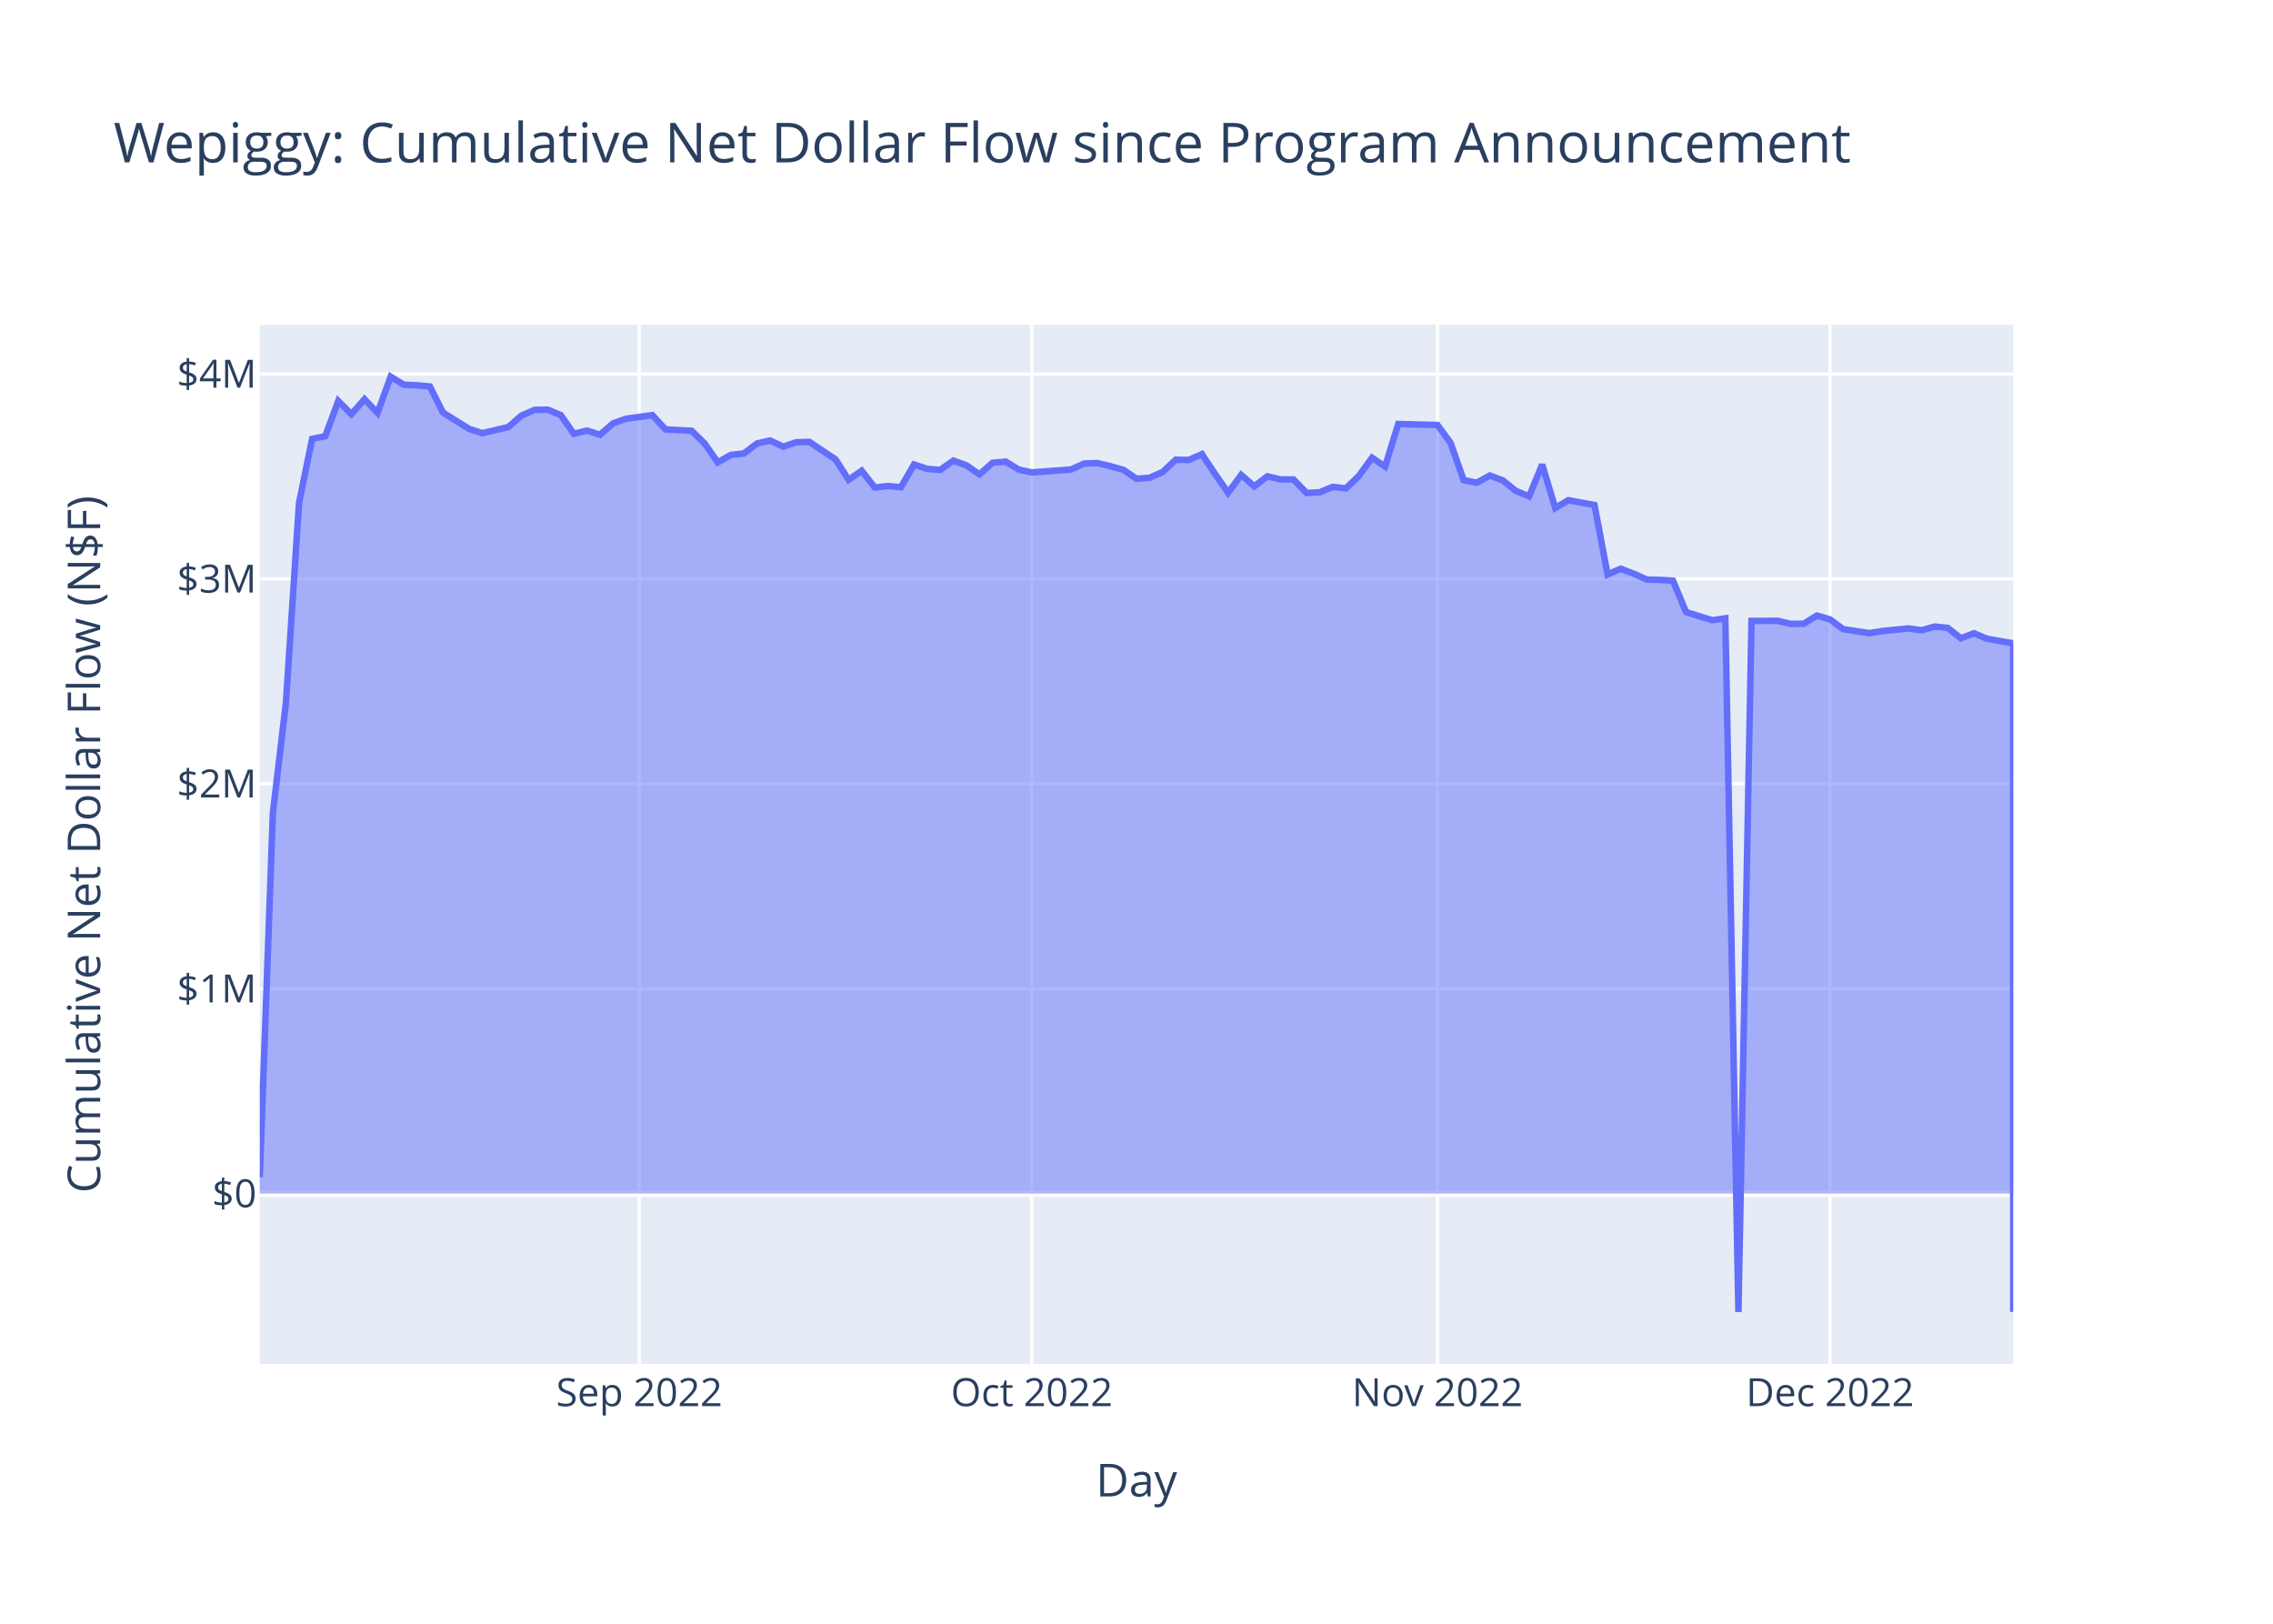
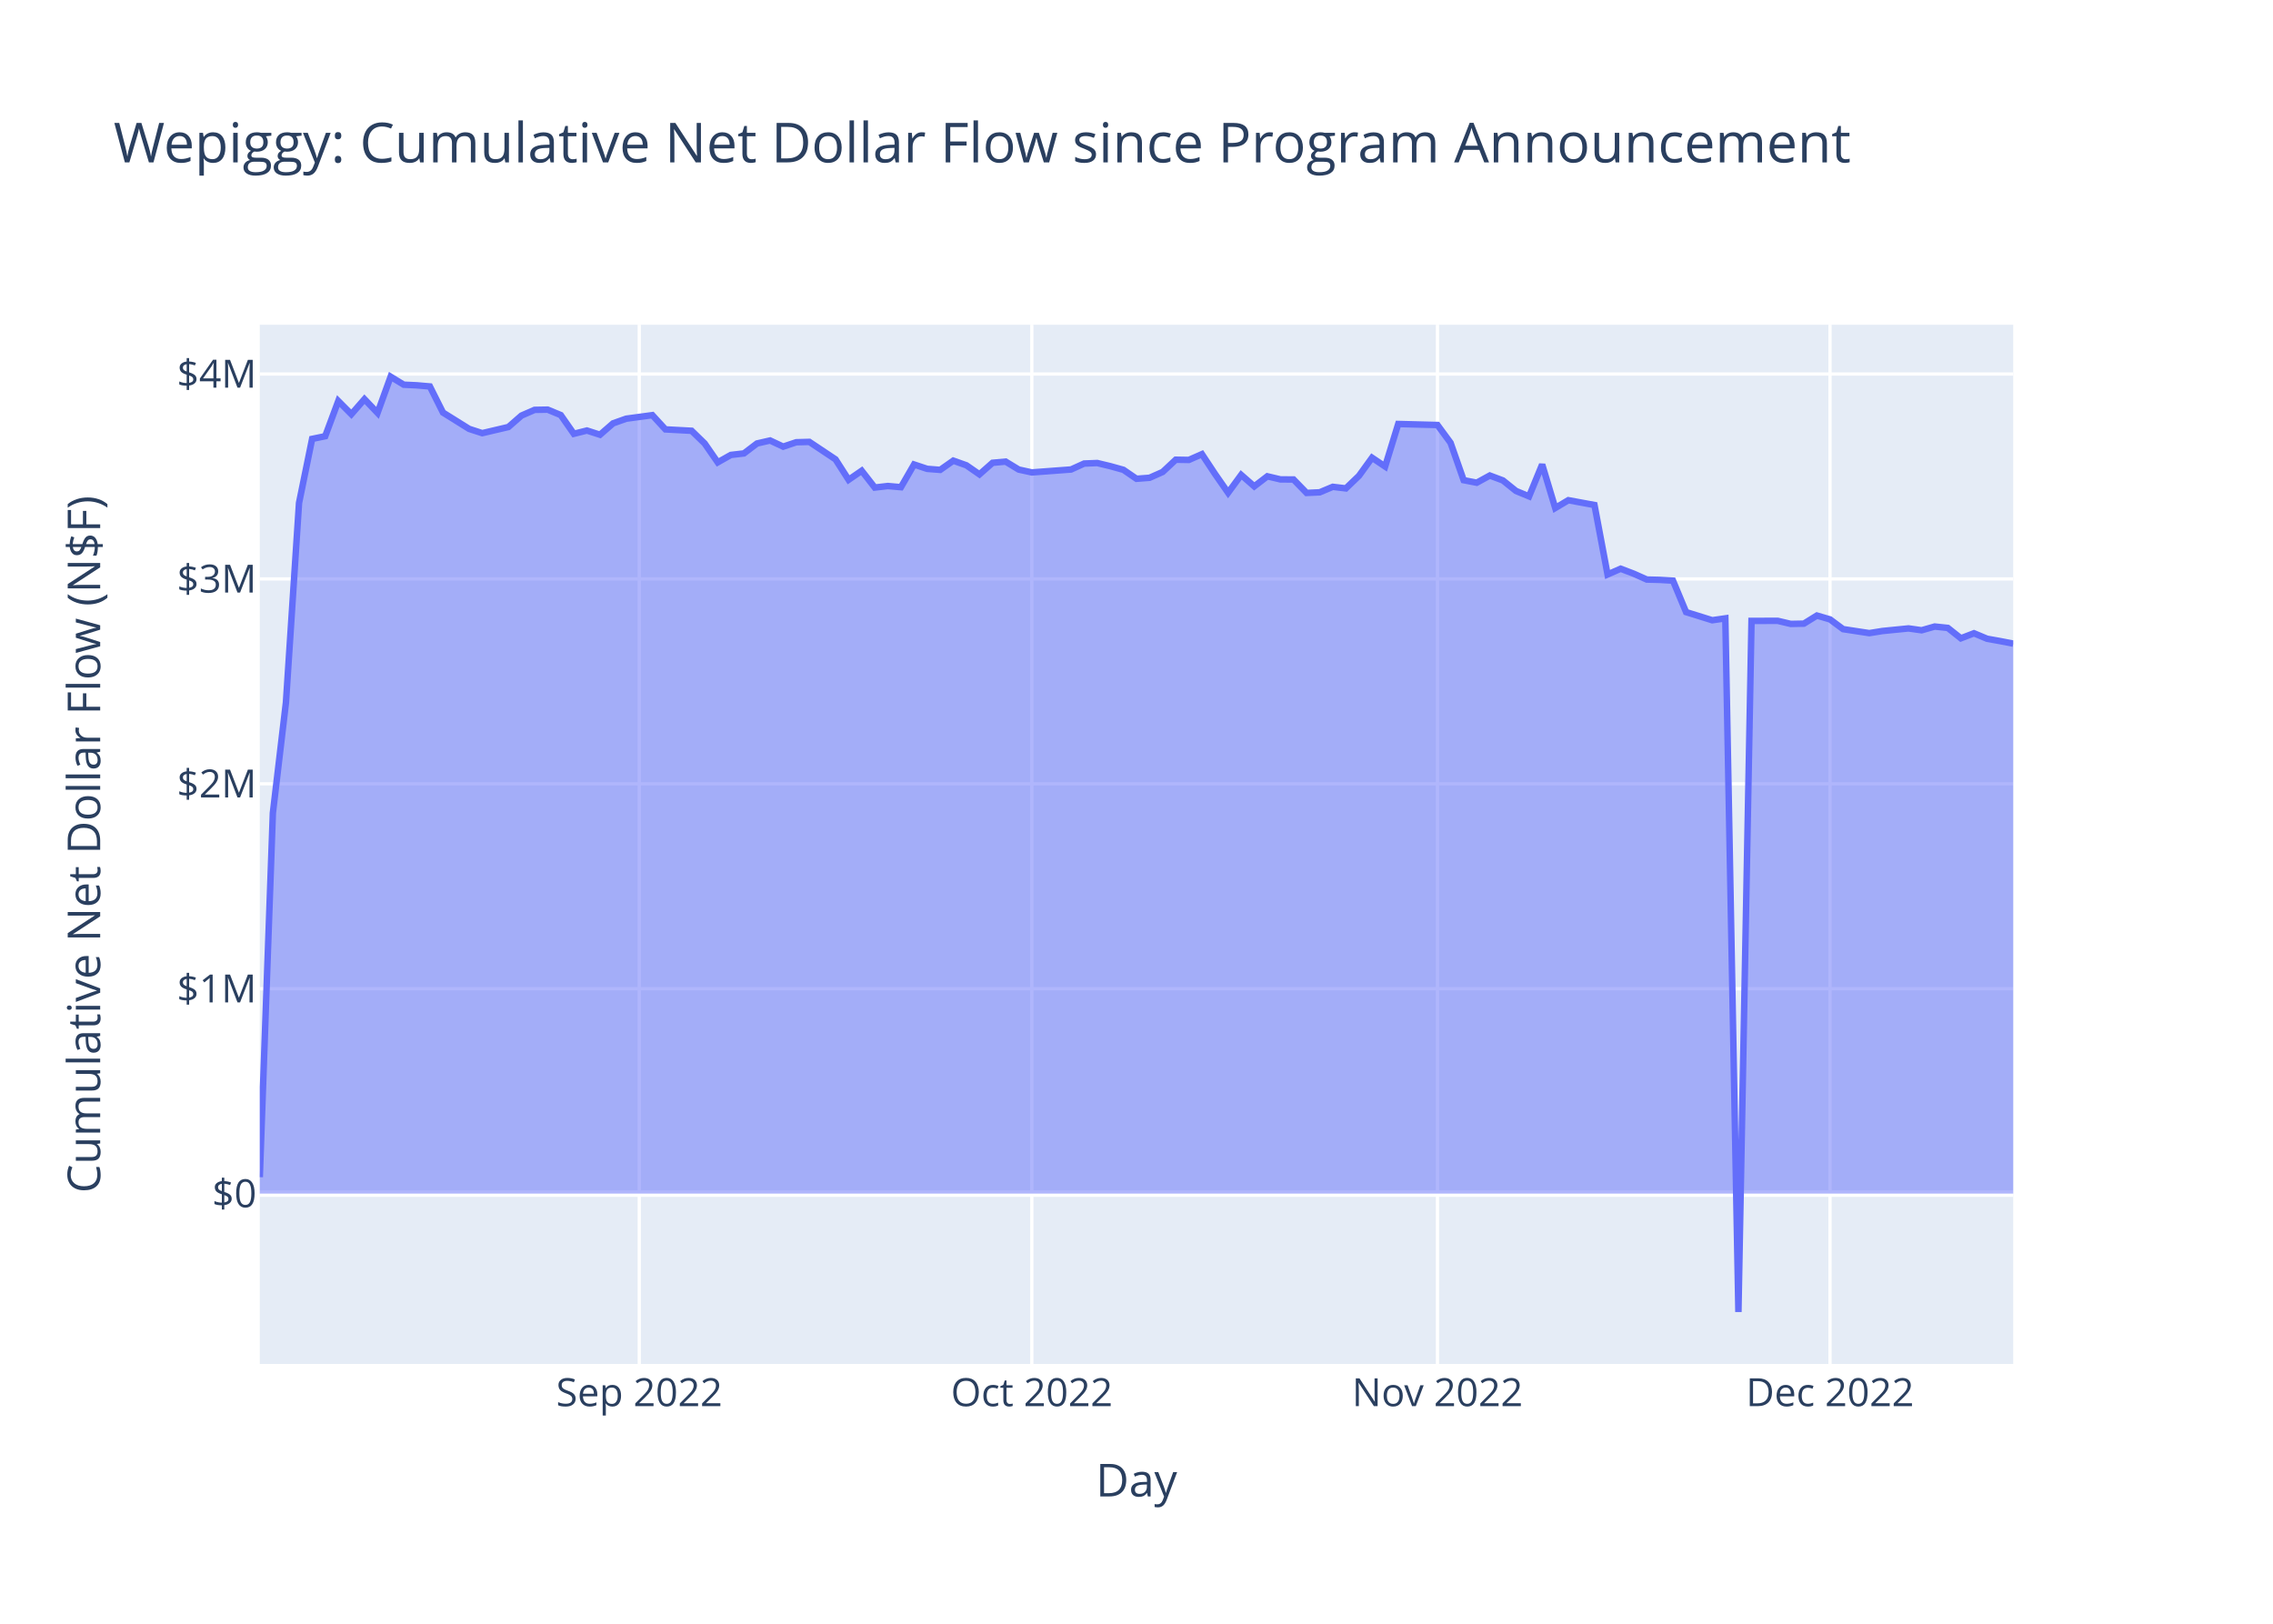
<svg xmlns="http://www.w3.org/2000/svg" class="main-svg" width="700" height="500" style="" viewBox="0 0 700 500">
  <rect x="0" y="0" width="700" height="500" style="fill: rgb(255, 255, 255); fill-opacity: 1;" />
-   <defs id="defs-a4dadc">
+   <defs id="defs-5fc7a4">
    <g class="clips">
-       <clipPath id="clipa4dadcxyplot" class="plotclip">
+       <clipPath id="clip5fc7a4xyplot" class="plotclip">
        <rect width="540" height="320" />
      </clipPath>
-       <clipPath class="axesclip" id="clipa4dadcx">
+       <clipPath class="axesclip" id="clip5fc7a4x">
        <rect x="80" y="0" width="540" height="500" />
      </clipPath>
-       <clipPath class="axesclip" id="clipa4dadcy">
+       <clipPath class="axesclip" id="clip5fc7a4y">
        <rect x="0" y="100" width="700" height="320" />
      </clipPath>
-       <clipPath class="axesclip" id="clipa4dadcxy">
+       <clipPath class="axesclip" id="clip5fc7a4xy">
        <rect x="80" y="100" width="540" height="320" />
      </clipPath>
    </g>
    <g class="gradients" />
    <g class="patterns" />
  </defs>
  <g class="bglayer">
    <rect class="bg" x="80" y="100" width="540" height="320" style="fill: rgb(229, 236, 246); fill-opacity: 1; stroke-width: 0;" />
  </g>
  <g class="layer-below">
    <g class="imagelayer" />
    <g class="shapelayer" />
  </g>
  <g class="cartesianlayer">
    <g class="subplot xy">
      <g class="layer-subplot">
        <g class="shapelayer" />
        <g class="imagelayer" />
      </g>
      <g class="minor-gridlayer">
        <g class="x" />
        <g class="y" />
      </g>
      <g class="gridlayer">
        <g class="x">
          <path class="xgrid crisp" transform="translate(196.87,0)" d="M0,100v320" style="stroke: rgb(255, 255, 255); stroke-opacity: 1; stroke-width: 1px;" />
          <path class="xgrid crisp" transform="translate(317.76,0)" d="M0,100v320" style="stroke: rgb(255, 255, 255); stroke-opacity: 1; stroke-width: 1px;" />
          <path class="xgrid crisp" transform="translate(442.69,0)" d="M0,100v320" style="stroke: rgb(255, 255, 255); stroke-opacity: 1; stroke-width: 1px;" />
          <path class="xgrid crisp" transform="translate(563.58,0)" d="M0,100v320" style="stroke: rgb(255, 255, 255); stroke-opacity: 1; stroke-width: 1px;" />
        </g>
        <g class="y">
          <path class="ygrid crisp" transform="translate(0,304.46)" d="M80,0h540" style="stroke: rgb(255, 255, 255); stroke-opacity: 1; stroke-width: 1px;" />
          <path class="ygrid crisp" transform="translate(0,241.36)" d="M80,0h540" style="stroke: rgb(255, 255, 255); stroke-opacity: 1; stroke-width: 1px;" />
          <path class="ygrid crisp" transform="translate(0,178.27)" d="M80,0h540" style="stroke: rgb(255, 255, 255); stroke-opacity: 1; stroke-width: 1px;" />
          <path class="ygrid crisp" transform="translate(0,115.17)" d="M80,0h540" style="stroke: rgb(255, 255, 255); stroke-opacity: 1; stroke-width: 1px;" />
        </g>
      </g>
      <g class="zerolinelayer">
        <path class="yzl zl crisp" transform="translate(0,367.55)" d="M80,0h540" style="stroke: rgb(255, 255, 255); stroke-opacity: 1; stroke-width: 2px;" />
      </g>
      <path class="xlines-below" />
      <path class="ylines-below" />
      <g class="overlines-below" />
      <g class="xaxislayer-below" />
      <g class="yaxislayer-below" />
      <g class="overaxes-below" />
-       <g class="plot" transform="translate(80,100)" clip-path="url(#clipa4dadcxyplot)">
+       <g class="plot" transform="translate(80,100)" clip-path="url(#clip5fc7a4xyplot)">
        <g class="scatterlayer mlayer">
-           <g class="trace scatter traced77140" style="stroke-miterlimit: 2;">
+           <g class="trace scatter tracef3a485" style="stroke-miterlimit: 2;">
            <g class="fills">
              <g>
-                 <path class="js-fill" d="M540,267.55L0,267.55L0,262.48L4.03,150.39L8.06,116.3L12.09,54.88L16.12,35.15L20.15,34.32L24.18,23.49L28.21,27.54L32.24,22.92L36.27,27.14L40.3,16L44.33,18.46L48.36,18.65L52.39,19L56.42,27.04L64.48,32.07L68.51,33.38L76.57,31.49L80.6,27.97L84.63,26.21L88.66,26.14L92.69,27.81L96.72,33.58L100.75,32.57L104.78,33.87L108.81,30.36L112.84,28.93L120.9,27.84L124.93,32.22L132.99,32.65L137.01,36.55L141.04,42.37L145.07,40.09L149.1,39.62L153.13,36.56L157.16,35.64L161.19,37.53L165.22,36.18L169.25,36.07L177.31,41.45L181.34,47.74L185.37,44.96L189.4,50.13L193.43,49.66L197.46,50.02L201.49,43.03L205.52,44.37L209.55,44.69L213.58,41.85L217.61,43.28L221.64,46.07L225.67,42.51L229.7,42.14L233.73,44.59L237.76,45.47L249.85,44.57L253.88,42.74L257.91,42.58L261.94,43.55L265.97,44.67L270,47.43L274.03,47.12L278.06,45.33L282.09,41.56L286.12,41.63L290.15,39.85L294.18,45.94L298.21,51.73L302.24,46.24L306.27,49.76L310.3,46.67L314.33,47.62L318.36,47.65L322.39,51.79L326.42,51.6L330.45,49.91L334.48,50.39L338.51,46.52L342.54,40.95L346.57,43.65L350.6,30.56L362.69,30.87L366.72,36.35L370.75,47.86L374.78,48.64L378.81,46.43L382.84,47.94L386.87,51.18L390.9,52.84L394.93,43.04L398.96,56.43L402.99,54.03L407.01,54.77L411.04,55.51L415.07,76.9L419.1,75.13L423.13,76.66L427.16,78.46L431.19,78.56L435.22,78.8L439.25,88.48L447.31,90.99L451.34,90.41L455.37,304L459.4,91.2L467.46,91.17L471.49,92.12L475.52,92.04L479.55,89.55L483.58,90.73L487.61,93.73L495.67,94.96L499.7,94.31L507.76,93.51L511.79,94.08L515.82,92.93L519.85,93.35L523.88,96.55L527.91,95L531.94,96.69L535.97,97.41L540,98.1L540,303.99" style="fill: rgb(99, 110, 250); fill-opacity: 0.5; stroke-width: 0;" />
+                 <path class="js-fill" d="M540,267.55L0,267.55L0,262.48L4.03,150.39L8.06,116.3L12.09,54.88L16.12,35.15L20.15,34.32L24.18,23.49L28.21,27.54L32.24,22.92L36.27,27.14L40.3,16L44.33,18.46L48.36,18.65L52.39,19L56.42,27.04L64.48,32.07L68.51,33.38L76.57,31.49L80.6,27.97L84.63,26.21L88.66,26.14L92.69,27.81L96.72,33.58L100.75,32.57L104.78,33.87L108.81,30.36L112.84,28.93L120.9,27.84L124.93,32.22L132.99,32.65L137.01,36.55L141.04,42.37L145.07,40.09L149.1,39.62L153.13,36.56L157.16,35.64L161.19,37.53L165.22,36.18L169.25,36.07L177.31,41.45L181.34,47.74L185.37,44.96L189.4,50.13L193.43,49.66L197.46,50.02L201.49,43.03L205.52,44.37L209.55,44.69L213.58,41.85L217.61,43.28L221.64,46.07L225.67,42.51L229.7,42.14L233.73,44.59L237.76,45.47L249.85,44.57L253.88,42.74L257.91,42.58L261.94,43.55L265.97,44.67L270,47.43L274.03,47.12L278.06,45.33L282.09,41.56L286.12,41.63L290.15,39.85L294.18,45.94L298.21,51.73L302.24,46.24L306.27,49.76L310.3,46.67L314.33,47.62L318.36,47.65L322.39,51.79L326.42,51.6L330.45,49.91L334.48,50.39L338.51,46.52L342.54,40.95L346.57,43.65L350.6,30.56L362.69,30.87L366.72,36.35L370.75,47.86L374.78,48.64L378.81,46.43L382.84,47.94L386.87,51.18L390.9,52.84L394.93,43.04L398.96,56.43L402.99,54.03L407.01,54.77L411.04,55.51L415.07,76.9L419.1,75.13L423.13,76.66L427.16,78.46L431.19,78.56L435.22,78.8L439.25,88.48L447.31,90.99L451.34,90.41L455.37,304L459.4,91.2L467.46,91.17L471.49,92.12L475.52,92.04L479.55,89.55L483.58,90.73L487.61,93.73L495.67,94.96L499.7,94.31L507.76,93.51L511.79,94.08L515.82,92.93L519.85,93.35L523.88,96.55L527.91,95L531.94,96.69L535.97,97.41L540,98.19" style="fill: rgb(99, 110, 250); fill-opacity: 0.5; stroke-width: 0;" />
              </g>
            </g>
            <g class="errorbars" />
            <g class="lines">
-               <path class="js-line" d="M0,262.48L4.03,150.39L8.06,116.3L12.09,54.88L16.12,35.15L20.15,34.32L24.18,23.49L28.21,27.54L32.24,22.92L36.27,27.14L40.3,16L44.33,18.46L48.36,18.65L52.39,19L56.42,27.04L64.48,32.07L68.51,33.38L76.57,31.49L80.6,27.97L84.63,26.21L88.66,26.14L92.69,27.81L96.72,33.58L100.75,32.57L104.78,33.87L108.81,30.36L112.84,28.93L120.9,27.84L124.93,32.22L132.99,32.65L137.01,36.55L141.04,42.37L145.07,40.09L149.1,39.62L153.13,36.56L157.16,35.64L161.19,37.53L165.22,36.18L169.25,36.07L177.31,41.45L181.34,47.74L185.37,44.96L189.4,50.13L193.43,49.66L197.46,50.02L201.49,43.03L205.52,44.37L209.55,44.69L213.58,41.85L217.61,43.28L221.64,46.07L225.67,42.51L229.7,42.14L233.73,44.59L237.76,45.47L249.85,44.57L253.88,42.74L257.91,42.58L261.94,43.55L265.97,44.67L270,47.43L274.03,47.12L278.06,45.33L282.09,41.56L286.12,41.63L290.15,39.85L294.18,45.94L298.21,51.73L302.24,46.24L306.27,49.76L310.3,46.67L314.33,47.62L318.36,47.65L322.39,51.79L326.42,51.6L330.45,49.91L334.48,50.39L338.51,46.52L342.54,40.95L346.57,43.65L350.6,30.56L362.69,30.87L366.72,36.35L370.75,47.86L374.78,48.64L378.81,46.43L382.84,47.94L386.87,51.18L390.9,52.84L394.93,43.04L398.96,56.43L402.99,54.03L407.01,54.77L411.04,55.51L415.07,76.9L419.1,75.13L423.13,76.66L427.16,78.46L431.19,78.56L435.22,78.8L439.25,88.48L447.31,90.99L451.34,90.41L455.37,304L459.4,91.2L467.46,91.17L471.49,92.12L475.52,92.04L479.55,89.55L483.58,90.73L487.61,93.73L495.67,94.96L499.7,94.31L507.76,93.51L511.79,94.08L515.82,92.93L519.85,93.35L523.88,96.55L527.91,95L531.94,96.69L535.97,97.41L540,98.1L540,303.99" style="vector-effect: non-scaling-stroke; fill: none; stroke: rgb(99, 110, 250); stroke-opacity: 1; stroke-width: 2px; opacity: 1;" />
+               <path class="js-line" d="M0,262.48L4.03,150.39L8.06,116.3L12.09,54.88L16.12,35.15L20.15,34.32L24.18,23.49L28.21,27.54L32.24,22.92L36.27,27.14L40.3,16L44.33,18.46L48.36,18.65L52.39,19L56.42,27.04L64.48,32.07L68.51,33.38L76.57,31.49L80.6,27.97L84.63,26.21L88.66,26.14L92.69,27.81L96.72,33.58L100.75,32.57L104.78,33.87L108.81,30.36L112.84,28.93L120.9,27.84L124.93,32.22L132.99,32.65L137.01,36.55L141.04,42.37L145.07,40.09L149.1,39.62L153.13,36.56L157.16,35.64L161.19,37.53L165.22,36.18L169.25,36.07L177.31,41.45L181.34,47.74L185.37,44.96L189.4,50.13L193.43,49.66L197.46,50.02L201.49,43.03L205.52,44.37L209.55,44.69L213.58,41.85L217.61,43.28L221.64,46.07L225.67,42.51L229.7,42.14L233.73,44.59L237.76,45.47L249.85,44.57L253.88,42.74L257.91,42.58L261.94,43.55L265.97,44.67L270,47.43L274.03,47.12L278.06,45.33L282.09,41.56L286.12,41.63L290.15,39.85L294.18,45.94L298.21,51.73L302.24,46.24L306.27,49.76L310.3,46.67L314.33,47.62L318.36,47.65L322.39,51.79L326.42,51.6L330.45,49.91L334.48,50.39L338.51,46.52L342.54,40.95L346.57,43.65L350.6,30.56L362.69,30.87L366.72,36.35L370.75,47.86L374.78,48.64L378.81,46.43L382.84,47.94L386.87,51.18L390.9,52.84L394.93,43.04L398.96,56.43L402.99,54.03L407.01,54.77L411.04,55.51L415.07,76.9L419.1,75.13L423.13,76.66L427.16,78.46L431.19,78.56L435.22,78.8L439.25,88.48L447.31,90.99L451.34,90.41L455.37,304L459.4,91.2L467.46,91.17L471.49,92.12L475.52,92.04L479.55,89.55L483.58,90.73L487.61,93.73L495.67,94.96L499.7,94.31L507.76,93.51L511.79,94.08L515.82,92.93L519.85,93.35L523.88,96.55L527.91,95L531.94,96.69L535.97,97.41L540,98.19" style="vector-effect: non-scaling-stroke; fill: none; stroke: rgb(99, 110, 250); stroke-opacity: 1; stroke-width: 2px; opacity: 1;" />
            </g>
            <g class="points" />
            <g class="text" />
          </g>
        </g>
      </g>
      <g class="overplot" />
      <path class="xlines-above crisp" d="M0,0" style="fill: none;" />
      <path class="ylines-above crisp" d="M0,0" style="fill: none;" />
      <g class="overlines-above" />
      <g class="xaxislayer-above">
        <g class="xtick">
          <text text-anchor="middle" x="0" y="433" transform="translate(196.87,0)" style="font-family: 'Open Sans', verdana, arial, sans-serif; font-size: 12px; fill: rgb(42, 63, 95); fill-opacity: 1; white-space: pre; opacity: 1;">Sep 2022</text>
        </g>
        <g class="xtick">
          <text text-anchor="middle" x="0" y="433" style="font-family: 'Open Sans', verdana, arial, sans-serif; font-size: 12px; fill: rgb(42, 63, 95); fill-opacity: 1; white-space: pre; opacity: 1;" transform="translate(317.76,0)">Oct 2022</text>
        </g>
        <g class="xtick">
          <text text-anchor="middle" x="0" y="433" style="font-family: 'Open Sans', verdana, arial, sans-serif; font-size: 12px; fill: rgb(42, 63, 95); fill-opacity: 1; white-space: pre; opacity: 1;" transform="translate(442.69,0)">Nov 2022</text>
        </g>
        <g class="xtick">
          <text text-anchor="middle" x="0" y="433" style="font-family: 'Open Sans', verdana, arial, sans-serif; font-size: 12px; fill: rgb(42, 63, 95); fill-opacity: 1; white-space: pre; opacity: 1;" transform="translate(563.58,0)">Dec 2022</text>
        </g>
      </g>
      <g class="yaxislayer-above">
        <g class="ytick">
          <text text-anchor="end" x="79" y="4.2" transform="translate(0,367.55)" style="font-family: 'Open Sans', verdana, arial, sans-serif; font-size: 12px; fill: rgb(42, 63, 95); fill-opacity: 1; white-space: pre; opacity: 1;">$0</text>
        </g>
        <g class="ytick">
          <text text-anchor="end" x="79" y="4.2" style="font-family: 'Open Sans', verdana, arial, sans-serif; font-size: 12px; fill: rgb(42, 63, 95); fill-opacity: 1; white-space: pre; opacity: 1;" transform="translate(0,304.46)">$1M</text>
        </g>
        <g class="ytick">
          <text text-anchor="end" x="79" y="4.2" style="font-family: 'Open Sans', verdana, arial, sans-serif; font-size: 12px; fill: rgb(42, 63, 95); fill-opacity: 1; white-space: pre; opacity: 1;" transform="translate(0,241.36)">$2M</text>
        </g>
        <g class="ytick">
          <text text-anchor="end" x="79" y="4.2" style="font-family: 'Open Sans', verdana, arial, sans-serif; font-size: 12px; fill: rgb(42, 63, 95); fill-opacity: 1; white-space: pre; opacity: 1;" transform="translate(0,178.27)">$3M</text>
        </g>
        <g class="ytick">
          <text text-anchor="end" x="79" y="4.2" style="font-family: 'Open Sans', verdana, arial, sans-serif; font-size: 12px; fill: rgb(42, 63, 95); fill-opacity: 1; white-space: pre; opacity: 1;" transform="translate(0,115.17)">$4M</text>
        </g>
      </g>
      <g class="overaxes-above" />
    </g>
  </g>
  <g class="polarlayer" />
  <g class="smithlayer" />
  <g class="ternarylayer" />
  <g class="geolayer" />
  <g class="funnelarealayer" />
  <g class="pielayer" />
  <g class="iciclelayer" />
  <g class="treemaplayer" />
  <g class="sunburstlayer" />
  <g class="glimages" />
-   <defs id="topdefs-a4dadc">
+   <defs id="topdefs-5fc7a4">
    <g class="clips" />
  </defs>
  <g class="layer-above">
    <g class="imagelayer" />
    <g class="shapelayer" />
  </g>
  <g class="infolayer">
    <g class="g-gtitle">
      <text class="gtitle" x="35" y="50" text-anchor="start" dy="0em" style="font-family: 'Open Sans', verdana, arial, sans-serif; font-size: 17px; fill: rgb(42, 63, 95); opacity: 1; font-weight: normal; white-space: pre;">Wepiggy: Cumulative Net Dollar Flow since Program Announcement</text>
    </g>
    <g class="g-xtitle">
      <text class="xtitle" x="350" y="460.8" text-anchor="middle" style="font-family: 'Open Sans', verdana, arial, sans-serif; font-size: 14px; fill: rgb(42, 63, 95); opacity: 1; font-weight: normal; white-space: pre;">Day</text>
    </g>
    <g class="g-ytitle">
      <text class="ytitle" transform="rotate(-90,30.85625,260)" x="30.856" y="260" text-anchor="middle" style="font-family: 'Open Sans', verdana, arial, sans-serif; font-size: 14px; fill: rgb(42, 63, 95); opacity: 1; font-weight: normal; white-space: pre;">Cumulative Net Dollar Flow (N$F)</text>
    </g>
  </g>
</svg>
